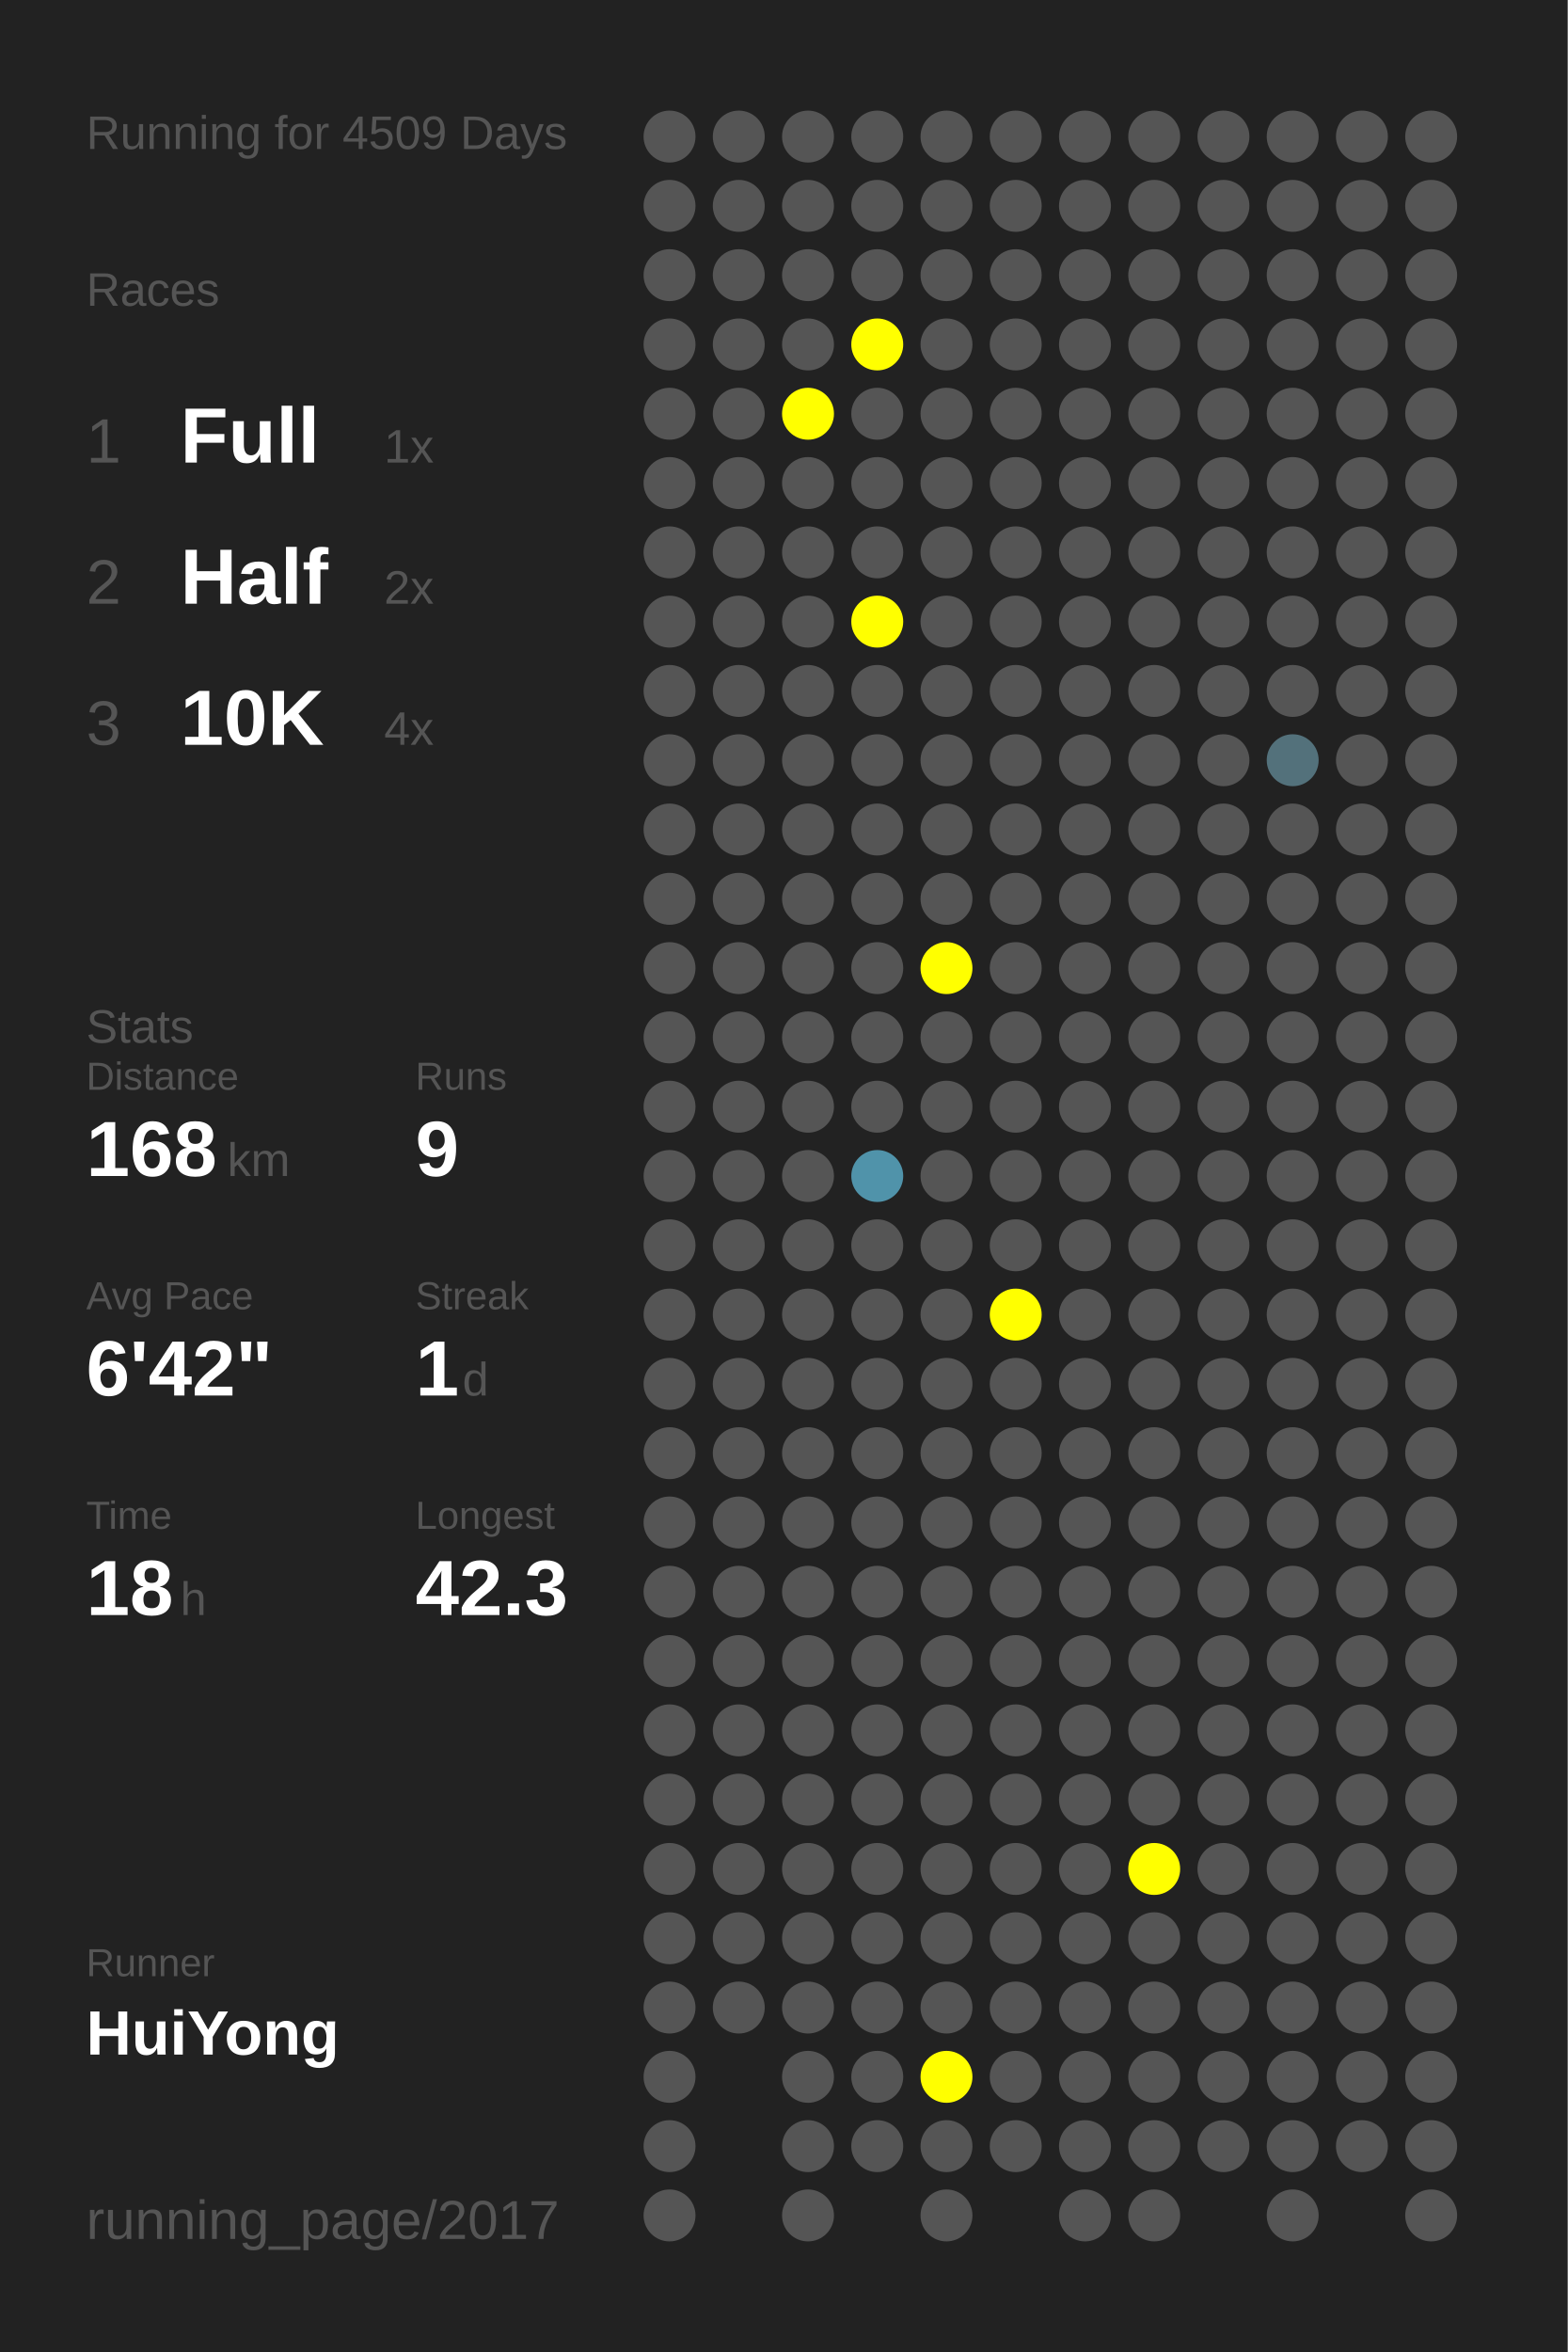
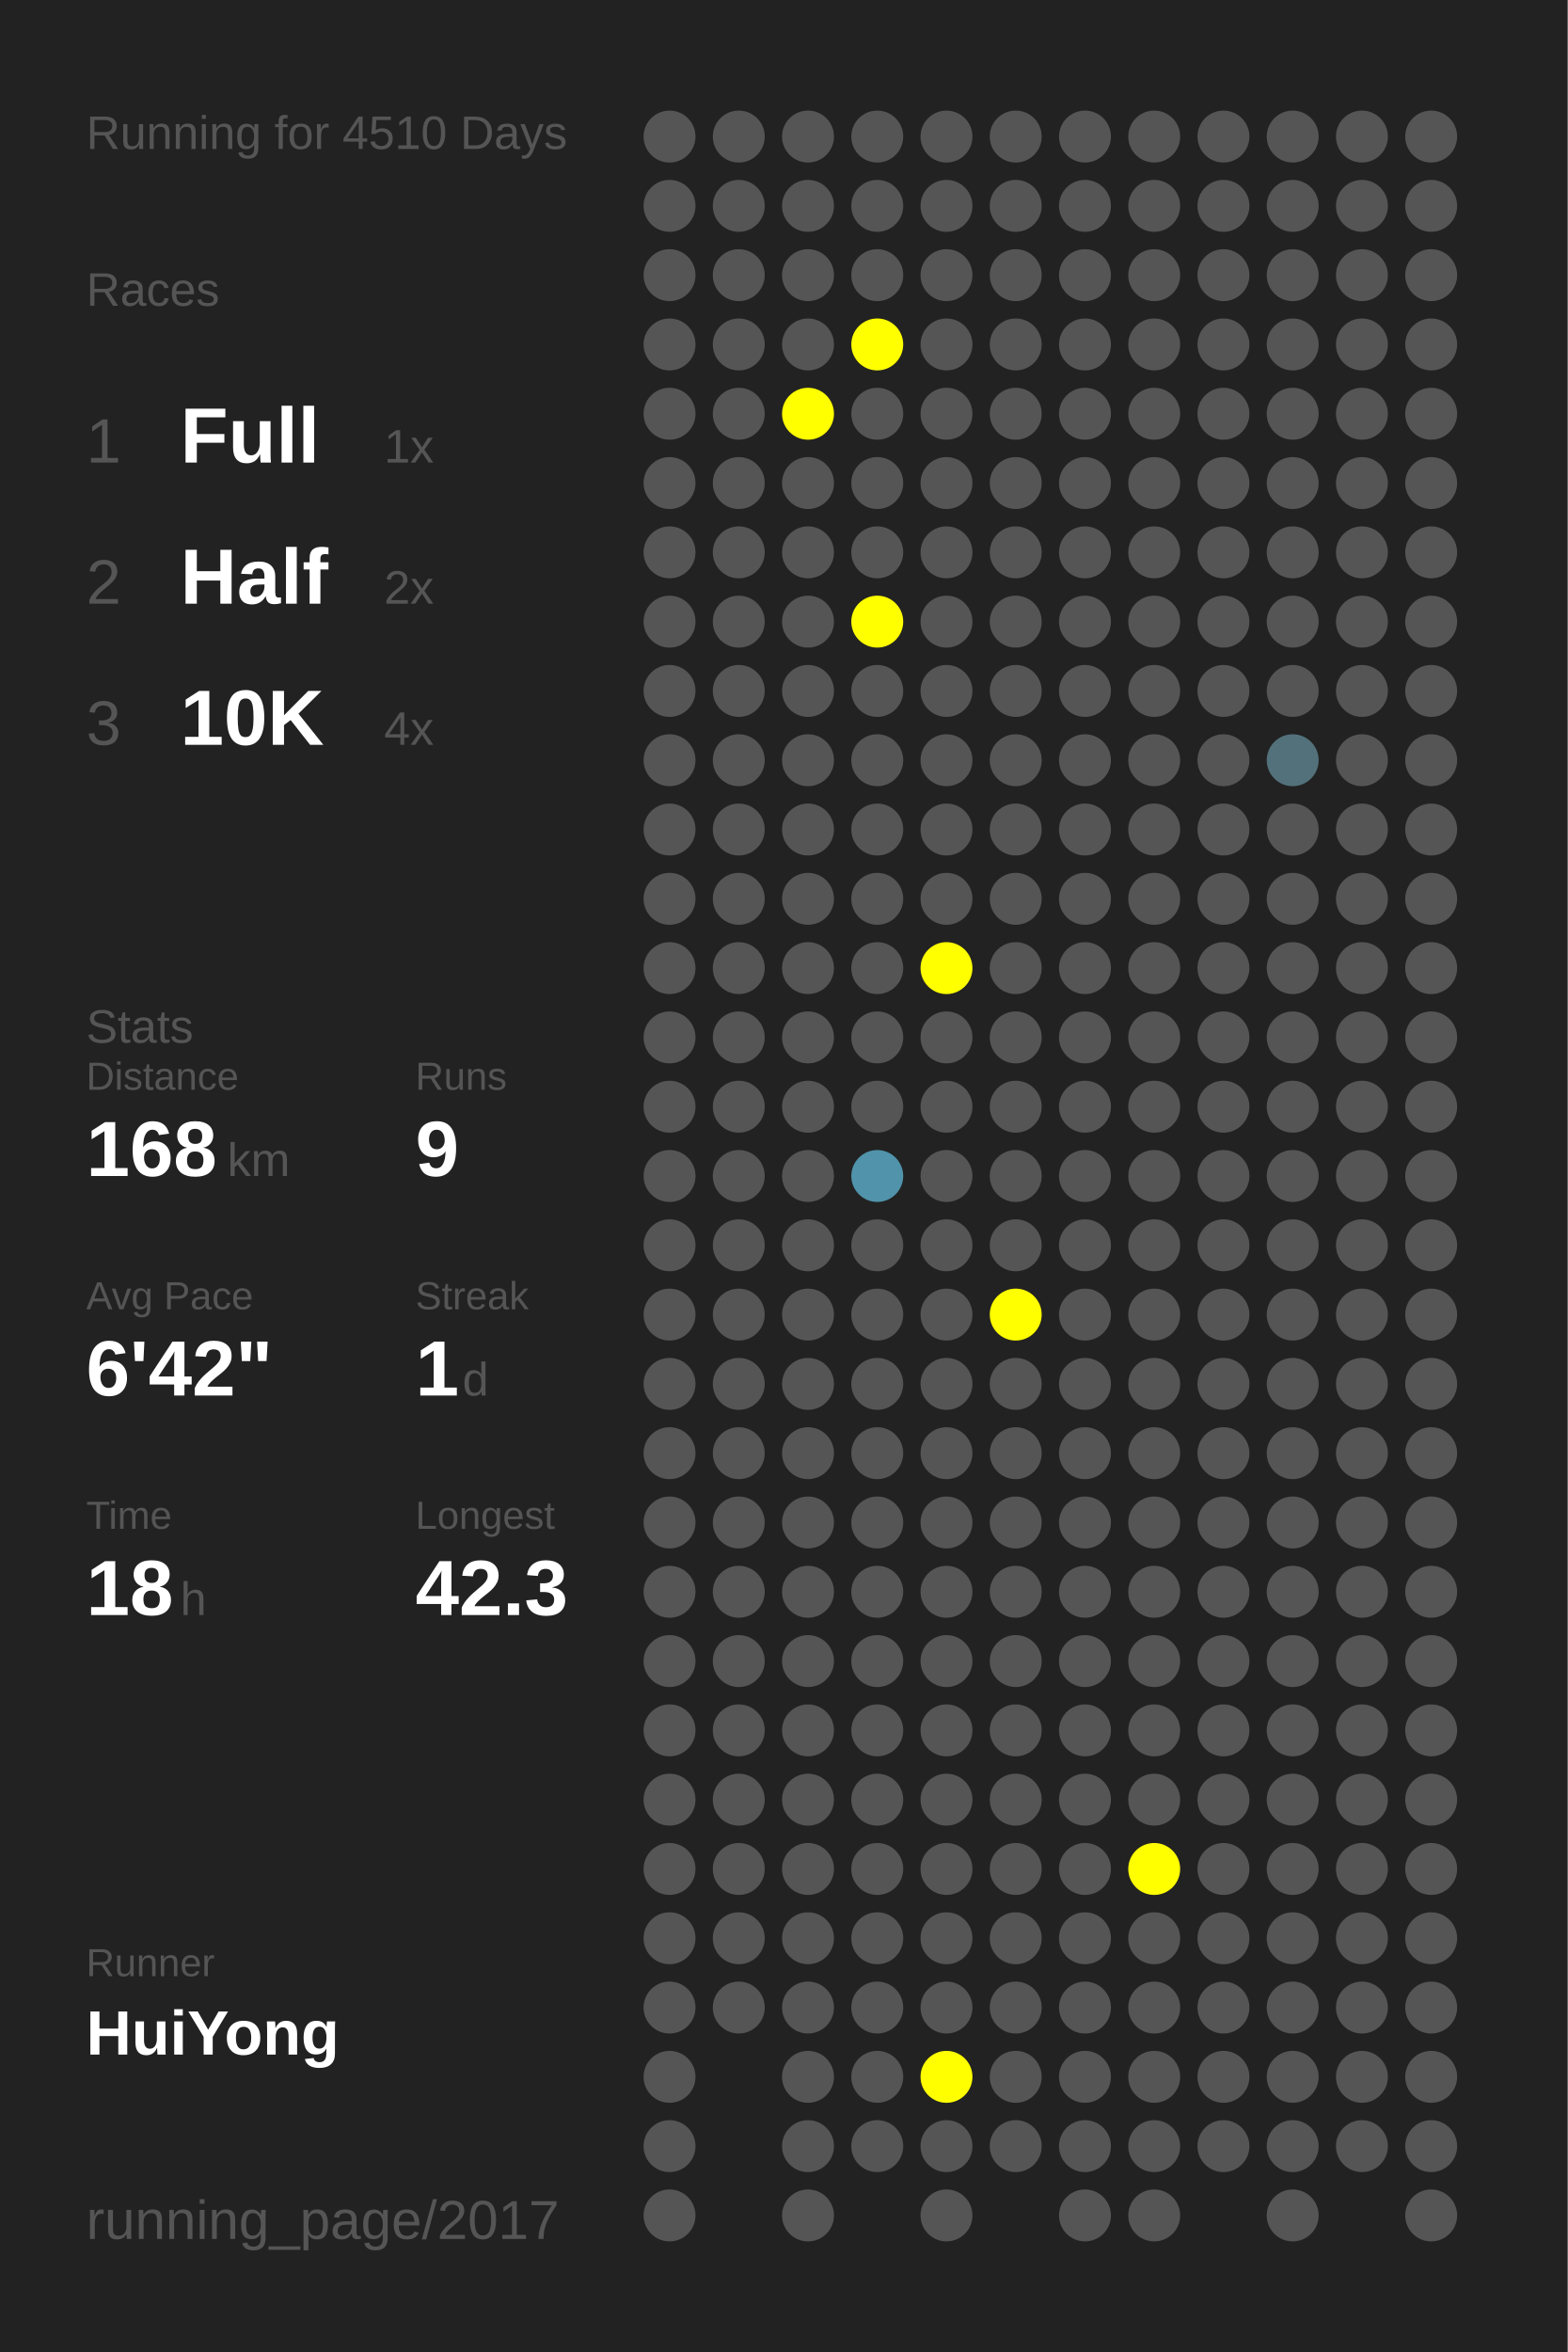
<svg xmlns="http://www.w3.org/2000/svg" baseProfile="full" height="300mm" version="1.1" viewBox="0,0,200,300" width="200mm">
  <defs />
  <rect fill="#222222" height="300" width="200" x="0" y="0" />
-   <text fill="#555555" style="font-size:6px; font-family:Arial;" x="11" y="19">Running for 4509 Days</text>
+   <text fill="#555555" style="font-size:6px; font-family:Arial;" x="11" y="19">Running for 4510 Days</text>
  <text fill="#555555" style="font-size:6px; font-family:Arial;" x="11" y="39">Races</text>
  <text fill="#555555" style="font-size:8px; font-family:Arial;" x="11" y="59">1</text>
  <text fill="#FFFFFF" style="font-size:10px; font-family:Arial; font-weight:bold;" x="23" y="59">Full</text>
  <text fill="#555555" style="font-size:6px; font-family:Arial;" x="49" y="59">1x</text>
  <text fill="#555555" style="font-size:8px; font-family:Arial;" x="11" y="77">2</text>
  <text fill="#FFFFFF" style="font-size:10px; font-family:Arial; font-weight:bold;" x="23" y="77">Half</text>
  <text fill="#555555" style="font-size:6px; font-family:Arial;" x="49" y="77">2x</text>
  <text fill="#555555" style="font-size:8px; font-family:Arial;" x="11" y="95">3</text>
  <text fill="#FFFFFF" style="font-size:10px; font-family:Arial; font-weight:bold;" x="23" y="95">10K</text>
  <text fill="#555555" style="font-size:6px; font-family:Arial;" x="49" y="95">4x</text>
  <text fill="#555555" style="font-size:6px; font-family:Arial;" x="11" y="133">Stats</text>
  <text fill="#555555" style="font-size:5px; font-family:Arial;" x="11" y="139">Distance</text>
  <text fill="#FFFFFF" style="font-size:10px; font-family:Arial; font-weight:bold;" x="11" y="150">168</text>
  <text fill="#555555" style="font-size:6px; font-family:Arial;" x="29" y="150">km</text>
  <text fill="#555555" style="font-size:5px; font-family:Arial;" x="53" y="139">Runs</text>
  <text fill="#FFFFFF" style="font-size:10px; font-family:Arial; font-weight:bold;" x="53" y="150">9</text>
  <text fill="#555555" style="font-size:5px; font-family:Arial;" x="11" y="167">Avg Pace</text>
  <text fill="#FFFFFF" style="font-size:10px; font-family:Arial; font-weight:bold;" x="11" y="178">6'42"</text>
  <text fill="#555555" style="font-size:5px; font-family:Arial;" x="53" y="167">Streak</text>
  <text fill="#FFFFFF" style="font-size:10px; font-family:Arial; font-weight:bold;" x="53" y="178">1</text>
  <text fill="#555555" style="font-size:6px; font-family:Arial;" x="59" y="178">d</text>
  <text fill="#555555" style="font-size:5px; font-family:Arial;" x="11" y="195">Time</text>
  <text fill="#FFFFFF" style="font-size:10px; font-family:Arial; font-weight:bold;" x="11" y="206">18</text>
  <text fill="#555555" style="font-size:6px; font-family:Arial;" x="23" y="206">h</text>
  <text fill="#555555" style="font-size:5px; font-family:Arial;" x="53" y="195">Longest</text>
  <text fill="#FFFFFF" style="font-size:10px; font-family:Arial; font-weight:bold;" x="53" y="206">42.3</text>
  <text fill="#555555" style="font-size:5px; font-family:Arial;" x="11" y="252.065">Runner</text>
  <text fill="#FFFFFF" style="font-size:8px; font-family:Arial; font-weight:bold;" x="11" y="262.065">HuiYong</text>
  <text fill="#555555" style="font-size:7px; font-family:Arial;" x="11" y="285.581">running_page/2017</text>
  <circle cx="85.417" cy="17.419" fill="#555555" r="3.312" />
  <circle cx="85.417" cy="26.258" fill="#555555" r="3.312" />
  <circle cx="85.417" cy="35.097" fill="#555555" r="3.312" />
  <circle cx="85.417" cy="43.935" fill="#555555" r="3.312" />
  <circle cx="85.417" cy="52.774" fill="#555555" r="3.312" />
  <circle cx="85.417" cy="61.613" fill="#555555" r="3.312" />
  <circle cx="85.417" cy="70.452" fill="#555555" r="3.312" />
  <circle cx="85.417" cy="79.29" fill="#555555" r="3.312" />
  <circle cx="85.417" cy="88.129" fill="#555555" r="3.312" />
  <circle cx="85.417" cy="96.968" fill="#555555" r="3.312" />
  <circle cx="85.417" cy="105.806" fill="#555555" r="3.312" />
  <circle cx="85.417" cy="114.645" fill="#555555" r="3.312" />
  <circle cx="85.417" cy="123.484" fill="#555555" r="3.312" />
  <circle cx="85.417" cy="132.323" fill="#555555" r="3.312" />
  <circle cx="85.417" cy="141.161" fill="#555555" r="3.312" />
  <circle cx="85.417" cy="150" fill="#555555" r="3.312" />
  <circle cx="85.417" cy="158.839" fill="#555555" r="3.312" />
  <circle cx="85.417" cy="167.677" fill="#555555" r="3.312" />
  <circle cx="85.417" cy="176.516" fill="#555555" r="3.312" />
  <circle cx="85.417" cy="185.355" fill="#555555" r="3.312" />
  <circle cx="85.417" cy="194.194" fill="#555555" r="3.312" />
  <circle cx="85.417" cy="203.032" fill="#555555" r="3.312" />
  <circle cx="85.417" cy="211.871" fill="#555555" r="3.312" />
  <circle cx="85.417" cy="220.71" fill="#555555" r="3.312" />
  <circle cx="85.417" cy="229.548" fill="#555555" r="3.312" />
  <circle cx="85.417" cy="238.387" fill="#555555" r="3.312" />
  <circle cx="85.417" cy="247.226" fill="#555555" r="3.312" />
  <circle cx="85.417" cy="256.065" fill="#555555" r="3.312" />
  <circle cx="85.417" cy="264.903" fill="#555555" r="3.312" />
  <circle cx="85.417" cy="273.742" fill="#555555" r="3.312" />
  <circle cx="85.417" cy="282.581" fill="#555555" r="3.312" />
  <circle cx="94.25" cy="17.419" fill="#555555" r="3.312" />
  <circle cx="94.25" cy="26.258" fill="#555555" r="3.312" />
  <circle cx="94.25" cy="35.097" fill="#555555" r="3.312" />
  <circle cx="94.25" cy="43.935" fill="#555555" r="3.312" />
  <circle cx="94.25" cy="52.774" fill="#555555" r="3.312" />
  <circle cx="94.25" cy="61.613" fill="#555555" r="3.312" />
  <circle cx="94.25" cy="70.452" fill="#555555" r="3.312" />
  <circle cx="94.25" cy="79.29" fill="#555555" r="3.312" />
  <circle cx="94.25" cy="88.129" fill="#555555" r="3.312" />
  <circle cx="94.25" cy="96.968" fill="#555555" r="3.312" />
  <circle cx="94.25" cy="105.806" fill="#555555" r="3.312" />
  <circle cx="94.25" cy="114.645" fill="#555555" r="3.312" />
  <circle cx="94.25" cy="123.484" fill="#555555" r="3.312" />
  <circle cx="94.25" cy="132.323" fill="#555555" r="3.312" />
  <circle cx="94.25" cy="141.161" fill="#555555" r="3.312" />
  <circle cx="94.25" cy="150" fill="#555555" r="3.312" />
  <circle cx="94.25" cy="158.839" fill="#555555" r="3.312" />
  <circle cx="94.25" cy="167.677" fill="#555555" r="3.312" />
  <circle cx="94.25" cy="176.516" fill="#555555" r="3.312" />
  <circle cx="94.25" cy="185.355" fill="#555555" r="3.312" />
  <circle cx="94.25" cy="194.194" fill="#555555" r="3.312" />
  <circle cx="94.25" cy="203.032" fill="#555555" r="3.312" />
  <circle cx="94.25" cy="211.871" fill="#555555" r="3.312" />
  <circle cx="94.25" cy="220.71" fill="#555555" r="3.312" />
  <circle cx="94.25" cy="229.548" fill="#555555" r="3.312" />
  <circle cx="94.25" cy="238.387" fill="#555555" r="3.312" />
  <circle cx="94.25" cy="247.226" fill="#555555" r="3.312" />
  <circle cx="94.25" cy="256.065" fill="#555555" r="3.312" />
  <circle cx="103.083" cy="17.419" fill="#555555" r="3.312" />
  <circle cx="103.083" cy="26.258" fill="#555555" r="3.312" />
  <circle cx="103.083" cy="35.097" fill="#555555" r="3.312" />
  <circle cx="103.083" cy="43.935" fill="#555555" r="3.312" />
  <circle cx="103.083" cy="52.774" fill="#FFFF00" r="3.312" />
  <circle cx="103.083" cy="61.613" fill="#555555" r="3.312" />
  <circle cx="103.083" cy="70.452" fill="#555555" r="3.312" />
  <circle cx="103.083" cy="79.29" fill="#555555" r="3.312" />
  <circle cx="103.083" cy="88.129" fill="#555555" r="3.312" />
  <circle cx="103.083" cy="96.968" fill="#555555" r="3.312" />
  <circle cx="103.083" cy="105.806" fill="#555555" r="3.312" />
  <circle cx="103.083" cy="114.645" fill="#555555" r="3.312" />
  <circle cx="103.083" cy="123.484" fill="#555555" r="3.312" />
  <circle cx="103.083" cy="132.323" fill="#555555" r="3.312" />
  <circle cx="103.083" cy="141.161" fill="#555555" r="3.312" />
  <circle cx="103.083" cy="150" fill="#555555" r="3.312" />
  <circle cx="103.083" cy="158.839" fill="#555555" r="3.312" />
  <circle cx="103.083" cy="167.677" fill="#555555" r="3.312" />
  <circle cx="103.083" cy="176.516" fill="#555555" r="3.312" />
  <circle cx="103.083" cy="185.355" fill="#555555" r="3.312" />
  <circle cx="103.083" cy="194.194" fill="#555555" r="3.312" />
  <circle cx="103.083" cy="203.032" fill="#555555" r="3.312" />
  <circle cx="103.083" cy="211.871" fill="#555555" r="3.312" />
  <circle cx="103.083" cy="220.71" fill="#555555" r="3.312" />
  <circle cx="103.083" cy="229.548" fill="#555555" r="3.312" />
  <circle cx="103.083" cy="238.387" fill="#555555" r="3.312" />
  <circle cx="103.083" cy="247.226" fill="#555555" r="3.312" />
  <circle cx="103.083" cy="256.065" fill="#555555" r="3.312" />
  <circle cx="103.083" cy="264.903" fill="#555555" r="3.312" />
  <circle cx="103.083" cy="273.742" fill="#555555" r="3.312" />
  <circle cx="103.083" cy="282.581" fill="#555555" r="3.312" />
  <circle cx="111.917" cy="17.419" fill="#555555" r="3.312" />
  <circle cx="111.917" cy="26.258" fill="#555555" r="3.312" />
  <circle cx="111.917" cy="35.097" fill="#555555" r="3.312" />
  <circle cx="111.917" cy="43.935" fill="#FFFF00" r="3.312" />
  <circle cx="111.917" cy="52.774" fill="#555555" r="3.312" />
  <circle cx="111.917" cy="61.613" fill="#555555" r="3.312" />
  <circle cx="111.917" cy="70.452" fill="#555555" r="3.312" />
  <circle cx="111.917" cy="79.29" fill="#FFFF00" r="3.312" />
  <circle cx="111.917" cy="88.129" fill="#555555" r="3.312" />
  <circle cx="111.917" cy="96.968" fill="#555555" r="3.312" />
  <circle cx="111.917" cy="105.806" fill="#555555" r="3.312" />
  <circle cx="111.917" cy="114.645" fill="#555555" r="3.312" />
  <circle cx="111.917" cy="123.484" fill="#555555" r="3.312" />
  <circle cx="111.917" cy="132.323" fill="#555555" r="3.312" />
  <circle cx="111.917" cy="141.161" fill="#555555" r="3.312" />
  <circle cx="111.917" cy="150" fill="#5093aa" r="3.312" />
  <circle cx="111.917" cy="158.839" fill="#555555" r="3.312" />
  <circle cx="111.917" cy="167.677" fill="#555555" r="3.312" />
  <circle cx="111.917" cy="176.516" fill="#555555" r="3.312" />
  <circle cx="111.917" cy="185.355" fill="#555555" r="3.312" />
  <circle cx="111.917" cy="194.194" fill="#555555" r="3.312" />
  <circle cx="111.917" cy="203.032" fill="#555555" r="3.312" />
  <circle cx="111.917" cy="211.871" fill="#555555" r="3.312" />
  <circle cx="111.917" cy="220.71" fill="#555555" r="3.312" />
  <circle cx="111.917" cy="229.548" fill="#555555" r="3.312" />
  <circle cx="111.917" cy="238.387" fill="#555555" r="3.312" />
  <circle cx="111.917" cy="247.226" fill="#555555" r="3.312" />
  <circle cx="111.917" cy="256.065" fill="#555555" r="3.312" />
  <circle cx="111.917" cy="264.903" fill="#555555" r="3.312" />
  <circle cx="111.917" cy="273.742" fill="#555555" r="3.312" />
  <circle cx="120.75" cy="17.419" fill="#555555" r="3.312" />
  <circle cx="120.75" cy="26.258" fill="#555555" r="3.312" />
  <circle cx="120.75" cy="35.097" fill="#555555" r="3.312" />
  <circle cx="120.75" cy="43.935" fill="#555555" r="3.312" />
  <circle cx="120.75" cy="52.774" fill="#555555" r="3.312" />
  <circle cx="120.75" cy="61.613" fill="#555555" r="3.312" />
  <circle cx="120.75" cy="70.452" fill="#555555" r="3.312" />
  <circle cx="120.75" cy="79.29" fill="#555555" r="3.312" />
  <circle cx="120.75" cy="88.129" fill="#555555" r="3.312" />
  <circle cx="120.75" cy="96.968" fill="#555555" r="3.312" />
  <circle cx="120.75" cy="105.806" fill="#555555" r="3.312" />
  <circle cx="120.75" cy="114.645" fill="#555555" r="3.312" />
  <circle cx="120.75" cy="123.484" fill="#FFFF00" r="3.312" />
  <circle cx="120.75" cy="132.323" fill="#555555" r="3.312" />
  <circle cx="120.75" cy="141.161" fill="#555555" r="3.312" />
  <circle cx="120.75" cy="150" fill="#555555" r="3.312" />
  <circle cx="120.75" cy="158.839" fill="#555555" r="3.312" />
  <circle cx="120.75" cy="167.677" fill="#555555" r="3.312" />
  <circle cx="120.75" cy="176.516" fill="#555555" r="3.312" />
  <circle cx="120.75" cy="185.355" fill="#555555" r="3.312" />
  <circle cx="120.75" cy="194.194" fill="#555555" r="3.312" />
  <circle cx="120.75" cy="203.032" fill="#555555" r="3.312" />
  <circle cx="120.75" cy="211.871" fill="#555555" r="3.312" />
  <circle cx="120.75" cy="220.71" fill="#555555" r="3.312" />
  <circle cx="120.75" cy="229.548" fill="#555555" r="3.312" />
  <circle cx="120.75" cy="238.387" fill="#555555" r="3.312" />
  <circle cx="120.75" cy="247.226" fill="#555555" r="3.312" />
  <circle cx="120.75" cy="256.065" fill="#555555" r="3.312" />
  <circle cx="120.75" cy="264.903" fill="#FFFF00" r="3.312" />
  <circle cx="120.75" cy="273.742" fill="#555555" r="3.312" />
  <circle cx="120.75" cy="282.581" fill="#555555" r="3.312" />
  <circle cx="129.583" cy="17.419" fill="#555555" r="3.312" />
  <circle cx="129.583" cy="26.258" fill="#555555" r="3.312" />
  <circle cx="129.583" cy="35.097" fill="#555555" r="3.312" />
  <circle cx="129.583" cy="43.935" fill="#555555" r="3.312" />
  <circle cx="129.583" cy="52.774" fill="#555555" r="3.312" />
  <circle cx="129.583" cy="61.613" fill="#555555" r="3.312" />
  <circle cx="129.583" cy="70.452" fill="#555555" r="3.312" />
  <circle cx="129.583" cy="79.29" fill="#555555" r="3.312" />
  <circle cx="129.583" cy="88.129" fill="#555555" r="3.312" />
  <circle cx="129.583" cy="96.968" fill="#555555" r="3.312" />
  <circle cx="129.583" cy="105.806" fill="#555555" r="3.312" />
  <circle cx="129.583" cy="114.645" fill="#555555" r="3.312" />
  <circle cx="129.583" cy="123.484" fill="#555555" r="3.312" />
  <circle cx="129.583" cy="132.323" fill="#555555" r="3.312" />
  <circle cx="129.583" cy="141.161" fill="#555555" r="3.312" />
  <circle cx="129.583" cy="150" fill="#555555" r="3.312" />
  <circle cx="129.583" cy="158.839" fill="#555555" r="3.312" />
  <circle cx="129.583" cy="167.677" fill="#FFFF00" r="3.312" />
  <circle cx="129.583" cy="176.516" fill="#555555" r="3.312" />
  <circle cx="129.583" cy="185.355" fill="#555555" r="3.312" />
  <circle cx="129.583" cy="194.194" fill="#555555" r="3.312" />
  <circle cx="129.583" cy="203.032" fill="#555555" r="3.312" />
  <circle cx="129.583" cy="211.871" fill="#555555" r="3.312" />
  <circle cx="129.583" cy="220.71" fill="#555555" r="3.312" />
  <circle cx="129.583" cy="229.548" fill="#555555" r="3.312" />
  <circle cx="129.583" cy="238.387" fill="#555555" r="3.312" />
  <circle cx="129.583" cy="247.226" fill="#555555" r="3.312" />
  <circle cx="129.583" cy="256.065" fill="#555555" r="3.312" />
  <circle cx="129.583" cy="264.903" fill="#555555" r="3.312" />
  <circle cx="129.583" cy="273.742" fill="#555555" r="3.312" />
  <circle cx="138.417" cy="17.419" fill="#555555" r="3.312" />
  <circle cx="138.417" cy="26.258" fill="#555555" r="3.312" />
  <circle cx="138.417" cy="35.097" fill="#555555" r="3.312" />
  <circle cx="138.417" cy="43.935" fill="#555555" r="3.312" />
  <circle cx="138.417" cy="52.774" fill="#555555" r="3.312" />
  <circle cx="138.417" cy="61.613" fill="#555555" r="3.312" />
  <circle cx="138.417" cy="70.452" fill="#555555" r="3.312" />
  <circle cx="138.417" cy="79.29" fill="#555555" r="3.312" />
  <circle cx="138.417" cy="88.129" fill="#555555" r="3.312" />
  <circle cx="138.417" cy="96.968" fill="#555555" r="3.312" />
  <circle cx="138.417" cy="105.806" fill="#555555" r="3.312" />
  <circle cx="138.417" cy="114.645" fill="#555555" r="3.312" />
  <circle cx="138.417" cy="123.484" fill="#555555" r="3.312" />
  <circle cx="138.417" cy="132.323" fill="#555555" r="3.312" />
  <circle cx="138.417" cy="141.161" fill="#555555" r="3.312" />
  <circle cx="138.417" cy="150" fill="#555555" r="3.312" />
  <circle cx="138.417" cy="158.839" fill="#555555" r="3.312" />
  <circle cx="138.417" cy="167.677" fill="#555555" r="3.312" />
  <circle cx="138.417" cy="176.516" fill="#555555" r="3.312" />
  <circle cx="138.417" cy="185.355" fill="#555555" r="3.312" />
  <circle cx="138.417" cy="194.194" fill="#555555" r="3.312" />
  <circle cx="138.417" cy="203.032" fill="#555555" r="3.312" />
  <circle cx="138.417" cy="211.871" fill="#555555" r="3.312" />
  <circle cx="138.417" cy="220.71" fill="#555555" r="3.312" />
  <circle cx="138.417" cy="229.548" fill="#555555" r="3.312" />
  <circle cx="138.417" cy="238.387" fill="#555555" r="3.312" />
  <circle cx="138.417" cy="247.226" fill="#555555" r="3.312" />
  <circle cx="138.417" cy="256.065" fill="#555555" r="3.312" />
  <circle cx="138.417" cy="264.903" fill="#555555" r="3.312" />
  <circle cx="138.417" cy="273.742" fill="#555555" r="3.312" />
  <circle cx="138.417" cy="282.581" fill="#555555" r="3.312" />
  <circle cx="147.25" cy="17.419" fill="#555555" r="3.312" />
  <circle cx="147.25" cy="26.258" fill="#555555" r="3.312" />
  <circle cx="147.25" cy="35.097" fill="#555555" r="3.312" />
  <circle cx="147.25" cy="43.935" fill="#555555" r="3.312" />
  <circle cx="147.25" cy="52.774" fill="#555555" r="3.312" />
  <circle cx="147.25" cy="61.613" fill="#555555" r="3.312" />
  <circle cx="147.25" cy="70.452" fill="#555555" r="3.312" />
  <circle cx="147.25" cy="79.29" fill="#555555" r="3.312" />
  <circle cx="147.25" cy="88.129" fill="#555555" r="3.312" />
  <circle cx="147.25" cy="96.968" fill="#555555" r="3.312" />
  <circle cx="147.25" cy="105.806" fill="#555555" r="3.312" />
  <circle cx="147.25" cy="114.645" fill="#555555" r="3.312" />
  <circle cx="147.25" cy="123.484" fill="#555555" r="3.312" />
  <circle cx="147.25" cy="132.323" fill="#555555" r="3.312" />
  <circle cx="147.25" cy="141.161" fill="#555555" r="3.312" />
  <circle cx="147.25" cy="150" fill="#555555" r="3.312" />
  <circle cx="147.25" cy="158.839" fill="#555555" r="3.312" />
  <circle cx="147.25" cy="167.677" fill="#555555" r="3.312" />
  <circle cx="147.25" cy="176.516" fill="#555555" r="3.312" />
  <circle cx="147.25" cy="185.355" fill="#555555" r="3.312" />
  <circle cx="147.25" cy="194.194" fill="#555555" r="3.312" />
  <circle cx="147.25" cy="203.032" fill="#555555" r="3.312" />
  <circle cx="147.25" cy="211.871" fill="#555555" r="3.312" />
  <circle cx="147.25" cy="220.71" fill="#555555" r="3.312" />
  <circle cx="147.25" cy="229.548" fill="#555555" r="3.312" />
  <circle cx="147.25" cy="238.387" fill="#FFFF00" r="3.312" />
  <circle cx="147.25" cy="247.226" fill="#555555" r="3.312" />
  <circle cx="147.25" cy="256.065" fill="#555555" r="3.312" />
  <circle cx="147.25" cy="264.903" fill="#555555" r="3.312" />
  <circle cx="147.25" cy="273.742" fill="#555555" r="3.312" />
  <circle cx="147.25" cy="282.581" fill="#555555" r="3.312" />
  <circle cx="156.083" cy="17.419" fill="#555555" r="3.312" />
  <circle cx="156.083" cy="26.258" fill="#555555" r="3.312" />
  <circle cx="156.083" cy="35.097" fill="#555555" r="3.312" />
  <circle cx="156.083" cy="43.935" fill="#555555" r="3.312" />
  <circle cx="156.083" cy="52.774" fill="#555555" r="3.312" />
  <circle cx="156.083" cy="61.613" fill="#555555" r="3.312" />
  <circle cx="156.083" cy="70.452" fill="#555555" r="3.312" />
  <circle cx="156.083" cy="79.29" fill="#555555" r="3.312" />
  <circle cx="156.083" cy="88.129" fill="#555555" r="3.312" />
  <circle cx="156.083" cy="96.968" fill="#555555" r="3.312" />
  <circle cx="156.083" cy="105.806" fill="#555555" r="3.312" />
  <circle cx="156.083" cy="114.645" fill="#555555" r="3.312" />
  <circle cx="156.083" cy="123.484" fill="#555555" r="3.312" />
  <circle cx="156.083" cy="132.323" fill="#555555" r="3.312" />
  <circle cx="156.083" cy="141.161" fill="#555555" r="3.312" />
  <circle cx="156.083" cy="150" fill="#555555" r="3.312" />
  <circle cx="156.083" cy="158.839" fill="#555555" r="3.312" />
  <circle cx="156.083" cy="167.677" fill="#555555" r="3.312" />
  <circle cx="156.083" cy="176.516" fill="#555555" r="3.312" />
  <circle cx="156.083" cy="185.355" fill="#555555" r="3.312" />
  <circle cx="156.083" cy="194.194" fill="#555555" r="3.312" />
  <circle cx="156.083" cy="203.032" fill="#555555" r="3.312" />
  <circle cx="156.083" cy="211.871" fill="#555555" r="3.312" />
  <circle cx="156.083" cy="220.71" fill="#555555" r="3.312" />
  <circle cx="156.083" cy="229.548" fill="#555555" r="3.312" />
  <circle cx="156.083" cy="238.387" fill="#555555" r="3.312" />
  <circle cx="156.083" cy="247.226" fill="#555555" r="3.312" />
  <circle cx="156.083" cy="256.065" fill="#555555" r="3.312" />
  <circle cx="156.083" cy="264.903" fill="#555555" r="3.312" />
  <circle cx="156.083" cy="273.742" fill="#555555" r="3.312" />
  <circle cx="164.917" cy="17.419" fill="#555555" r="3.312" />
  <circle cx="164.917" cy="26.258" fill="#555555" r="3.312" />
  <circle cx="164.917" cy="35.097" fill="#555555" r="3.312" />
  <circle cx="164.917" cy="43.935" fill="#555555" r="3.312" />
  <circle cx="164.917" cy="52.774" fill="#555555" r="3.312" />
  <circle cx="164.917" cy="61.613" fill="#555555" r="3.312" />
  <circle cx="164.917" cy="70.452" fill="#555555" r="3.312" />
  <circle cx="164.917" cy="79.29" fill="#555555" r="3.312" />
  <circle cx="164.917" cy="88.129" fill="#555555" r="3.312" />
  <circle cx="164.917" cy="96.968" fill="#53717b" r="3.312" />
  <circle cx="164.917" cy="105.806" fill="#555555" r="3.312" />
  <circle cx="164.917" cy="114.645" fill="#555555" r="3.312" />
  <circle cx="164.917" cy="123.484" fill="#555555" r="3.312" />
  <circle cx="164.917" cy="132.323" fill="#555555" r="3.312" />
  <circle cx="164.917" cy="141.161" fill="#555555" r="3.312" />
  <circle cx="164.917" cy="150" fill="#555555" r="3.312" />
  <circle cx="164.917" cy="158.839" fill="#555555" r="3.312" />
  <circle cx="164.917" cy="167.677" fill="#555555" r="3.312" />
  <circle cx="164.917" cy="176.516" fill="#555555" r="3.312" />
  <circle cx="164.917" cy="185.355" fill="#555555" r="3.312" />
  <circle cx="164.917" cy="194.194" fill="#555555" r="3.312" />
  <circle cx="164.917" cy="203.032" fill="#555555" r="3.312" />
  <circle cx="164.917" cy="211.871" fill="#555555" r="3.312" />
  <circle cx="164.917" cy="220.71" fill="#555555" r="3.312" />
  <circle cx="164.917" cy="229.548" fill="#555555" r="3.312" />
  <circle cx="164.917" cy="238.387" fill="#555555" r="3.312" />
  <circle cx="164.917" cy="247.226" fill="#555555" r="3.312" />
  <circle cx="164.917" cy="256.065" fill="#555555" r="3.312" />
  <circle cx="164.917" cy="264.903" fill="#555555" r="3.312" />
  <circle cx="164.917" cy="273.742" fill="#555555" r="3.312" />
  <circle cx="164.917" cy="282.581" fill="#555555" r="3.312" />
  <circle cx="173.75" cy="17.419" fill="#555555" r="3.312" />
  <circle cx="173.75" cy="26.258" fill="#555555" r="3.312" />
  <circle cx="173.75" cy="35.097" fill="#555555" r="3.312" />
  <circle cx="173.75" cy="43.935" fill="#555555" r="3.312" />
  <circle cx="173.75" cy="52.774" fill="#555555" r="3.312" />
  <circle cx="173.75" cy="61.613" fill="#555555" r="3.312" />
  <circle cx="173.75" cy="70.452" fill="#555555" r="3.312" />
  <circle cx="173.75" cy="79.29" fill="#555555" r="3.312" />
  <circle cx="173.75" cy="88.129" fill="#555555" r="3.312" />
  <circle cx="173.75" cy="96.968" fill="#555555" r="3.312" />
  <circle cx="173.75" cy="105.806" fill="#555555" r="3.312" />
  <circle cx="173.75" cy="114.645" fill="#555555" r="3.312" />
  <circle cx="173.75" cy="123.484" fill="#555555" r="3.312" />
  <circle cx="173.75" cy="132.323" fill="#555555" r="3.312" />
  <circle cx="173.75" cy="141.161" fill="#555555" r="3.312" />
  <circle cx="173.75" cy="150" fill="#555555" r="3.312" />
  <circle cx="173.75" cy="158.839" fill="#555555" r="3.312" />
  <circle cx="173.75" cy="167.677" fill="#555555" r="3.312" />
  <circle cx="173.75" cy="176.516" fill="#555555" r="3.312" />
  <circle cx="173.75" cy="185.355" fill="#555555" r="3.312" />
  <circle cx="173.75" cy="194.194" fill="#555555" r="3.312" />
  <circle cx="173.75" cy="203.032" fill="#555555" r="3.312" />
  <circle cx="173.75" cy="211.871" fill="#555555" r="3.312" />
  <circle cx="173.75" cy="220.71" fill="#555555" r="3.312" />
  <circle cx="173.75" cy="229.548" fill="#555555" r="3.312" />
  <circle cx="173.75" cy="238.387" fill="#555555" r="3.312" />
  <circle cx="173.75" cy="247.226" fill="#555555" r="3.312" />
  <circle cx="173.75" cy="256.065" fill="#555555" r="3.312" />
  <circle cx="173.75" cy="264.903" fill="#555555" r="3.312" />
  <circle cx="173.75" cy="273.742" fill="#555555" r="3.312" />
  <circle cx="182.583" cy="17.419" fill="#555555" r="3.312" />
  <circle cx="182.583" cy="26.258" fill="#555555" r="3.312" />
  <circle cx="182.583" cy="35.097" fill="#555555" r="3.312" />
  <circle cx="182.583" cy="43.935" fill="#555555" r="3.312" />
  <circle cx="182.583" cy="52.774" fill="#555555" r="3.312" />
  <circle cx="182.583" cy="61.613" fill="#555555" r="3.312" />
  <circle cx="182.583" cy="70.452" fill="#555555" r="3.312" />
  <circle cx="182.583" cy="79.29" fill="#555555" r="3.312" />
  <circle cx="182.583" cy="88.129" fill="#555555" r="3.312" />
  <circle cx="182.583" cy="96.968" fill="#555555" r="3.312" />
  <circle cx="182.583" cy="105.806" fill="#555555" r="3.312" />
  <circle cx="182.583" cy="114.645" fill="#555555" r="3.312" />
  <circle cx="182.583" cy="123.484" fill="#555555" r="3.312" />
  <circle cx="182.583" cy="132.323" fill="#555555" r="3.312" />
  <circle cx="182.583" cy="141.161" fill="#555555" r="3.312" />
  <circle cx="182.583" cy="150" fill="#555555" r="3.312" />
  <circle cx="182.583" cy="158.839" fill="#555555" r="3.312" />
  <circle cx="182.583" cy="167.677" fill="#555555" r="3.312" />
  <circle cx="182.583" cy="176.516" fill="#555555" r="3.312" />
  <circle cx="182.583" cy="185.355" fill="#555555" r="3.312" />
  <circle cx="182.583" cy="194.194" fill="#555555" r="3.312" />
  <circle cx="182.583" cy="203.032" fill="#555555" r="3.312" />
  <circle cx="182.583" cy="211.871" fill="#555555" r="3.312" />
  <circle cx="182.583" cy="220.71" fill="#555555" r="3.312" />
  <circle cx="182.583" cy="229.548" fill="#555555" r="3.312" />
  <circle cx="182.583" cy="238.387" fill="#555555" r="3.312" />
  <circle cx="182.583" cy="247.226" fill="#555555" r="3.312" />
  <circle cx="182.583" cy="256.065" fill="#555555" r="3.312" />
  <circle cx="182.583" cy="264.903" fill="#555555" r="3.312" />
  <circle cx="182.583" cy="273.742" fill="#555555" r="3.312" />
  <circle cx="182.583" cy="282.581" fill="#555555" r="3.312" />
</svg>
